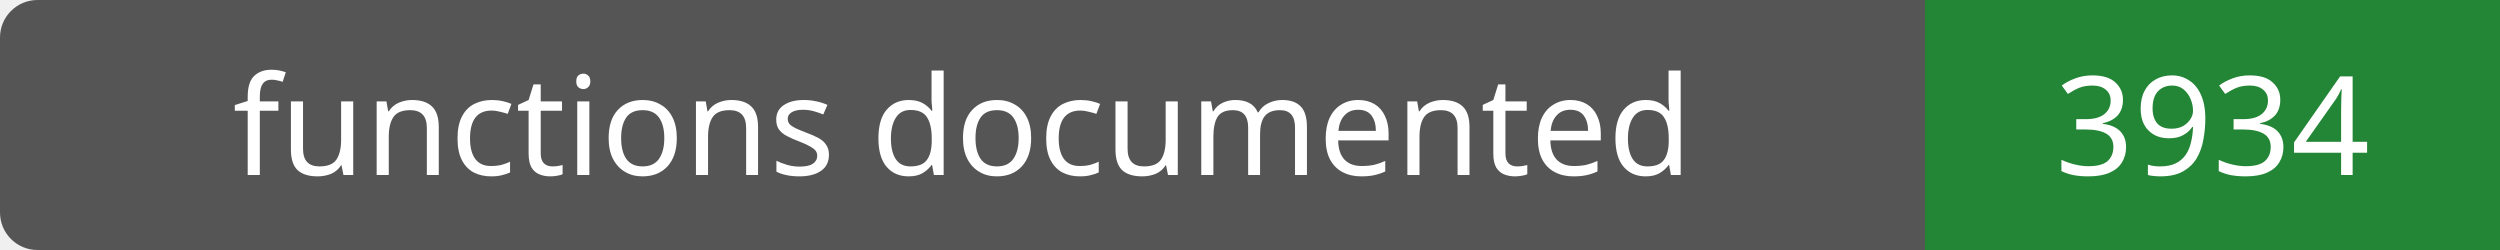
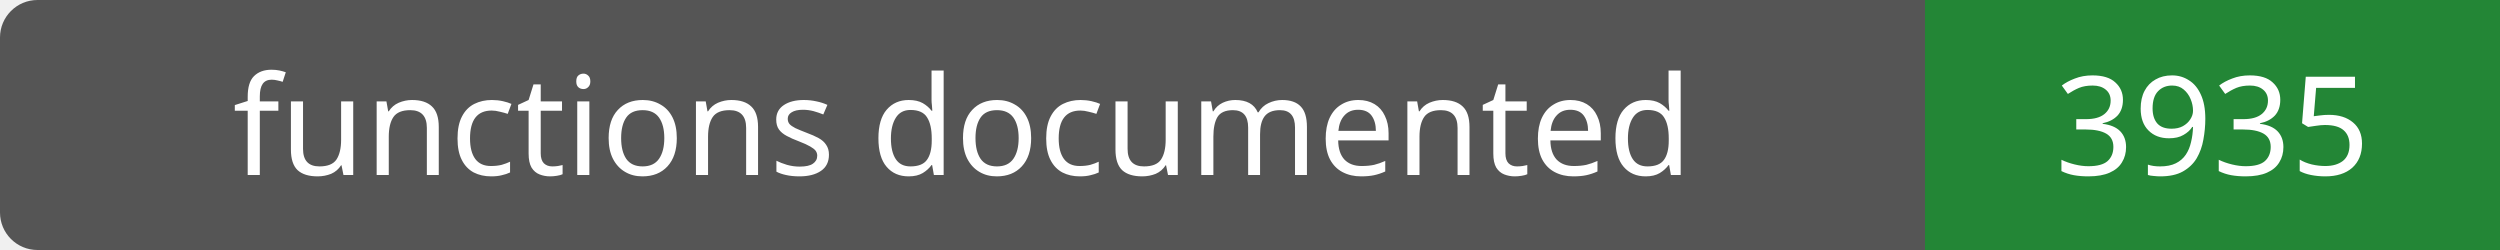
- <svg xmlns="http://www.w3.org/2000/svg" width="200" height="20" role="img" aria-label="functions documented: 3934">
+ <svg xmlns="http://www.w3.org/2000/svg" width="200" height="20" role="img" aria-label="functions documented: 3935">
  <rect width="200" height="20" rx="3" fill="#555" />
  <path fill="#238636" d="M154 0h46v20H154z" />
  <g fill="#fff" text-anchor="middle" font-family="Verdana,sans-serif" font-size="11">
    <text x="77.0" y="14">functions documented</text>
-     <text x="177.0" y="14">3934</text>
+     <text x="177.0" y="14">3935</text>
  </g>
</svg>
